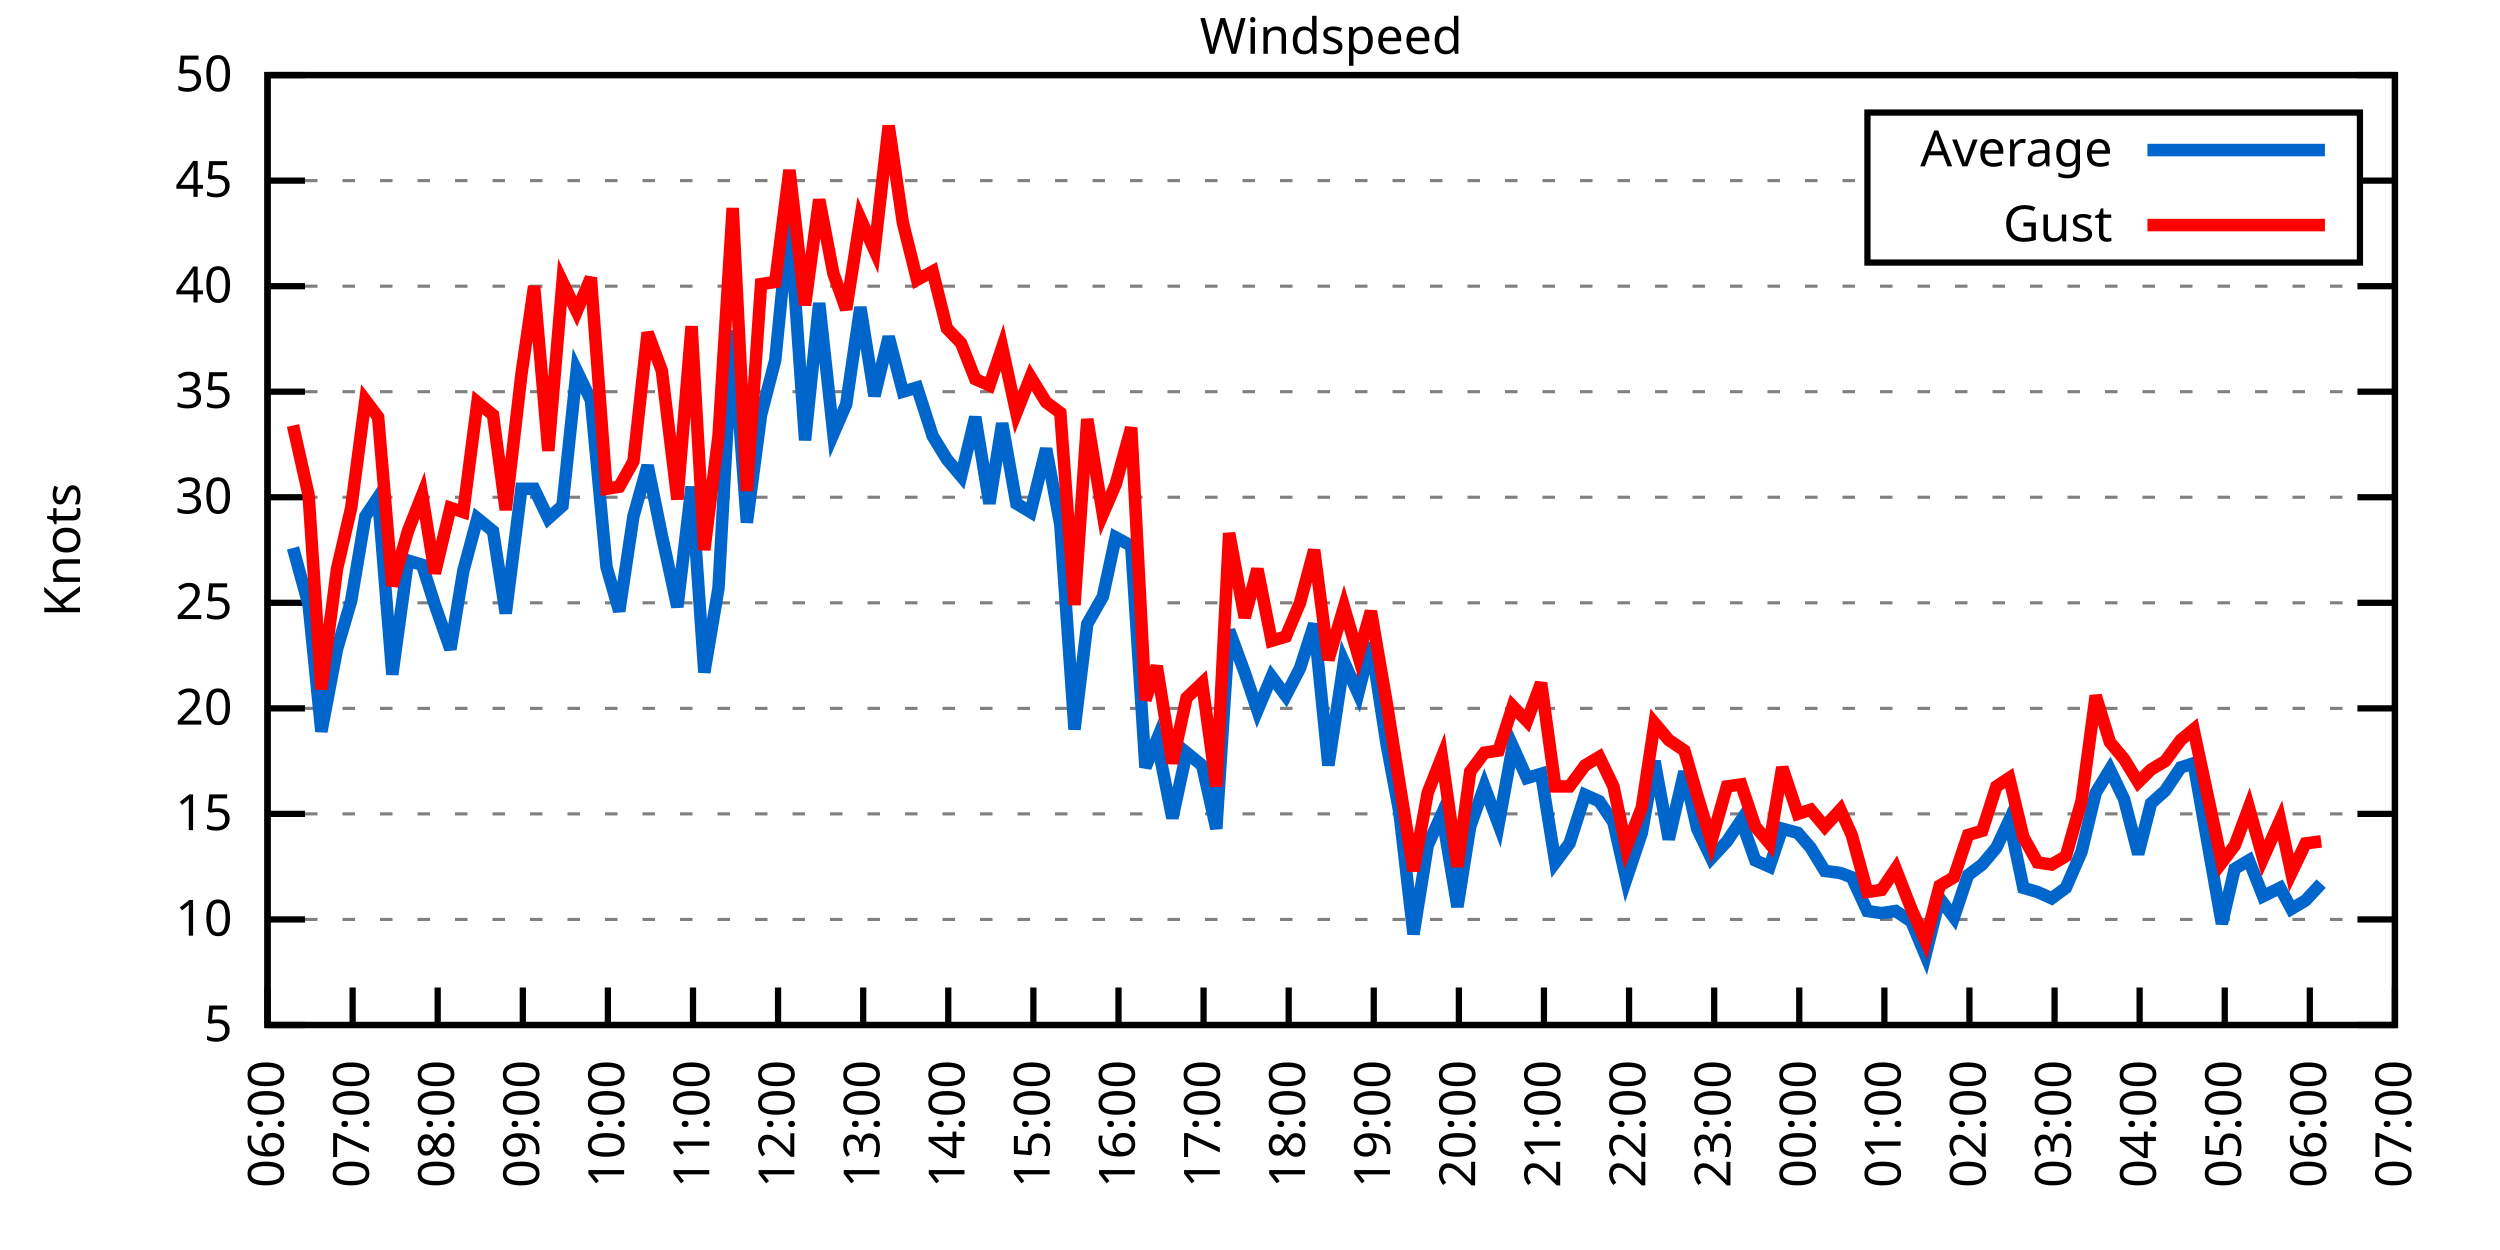
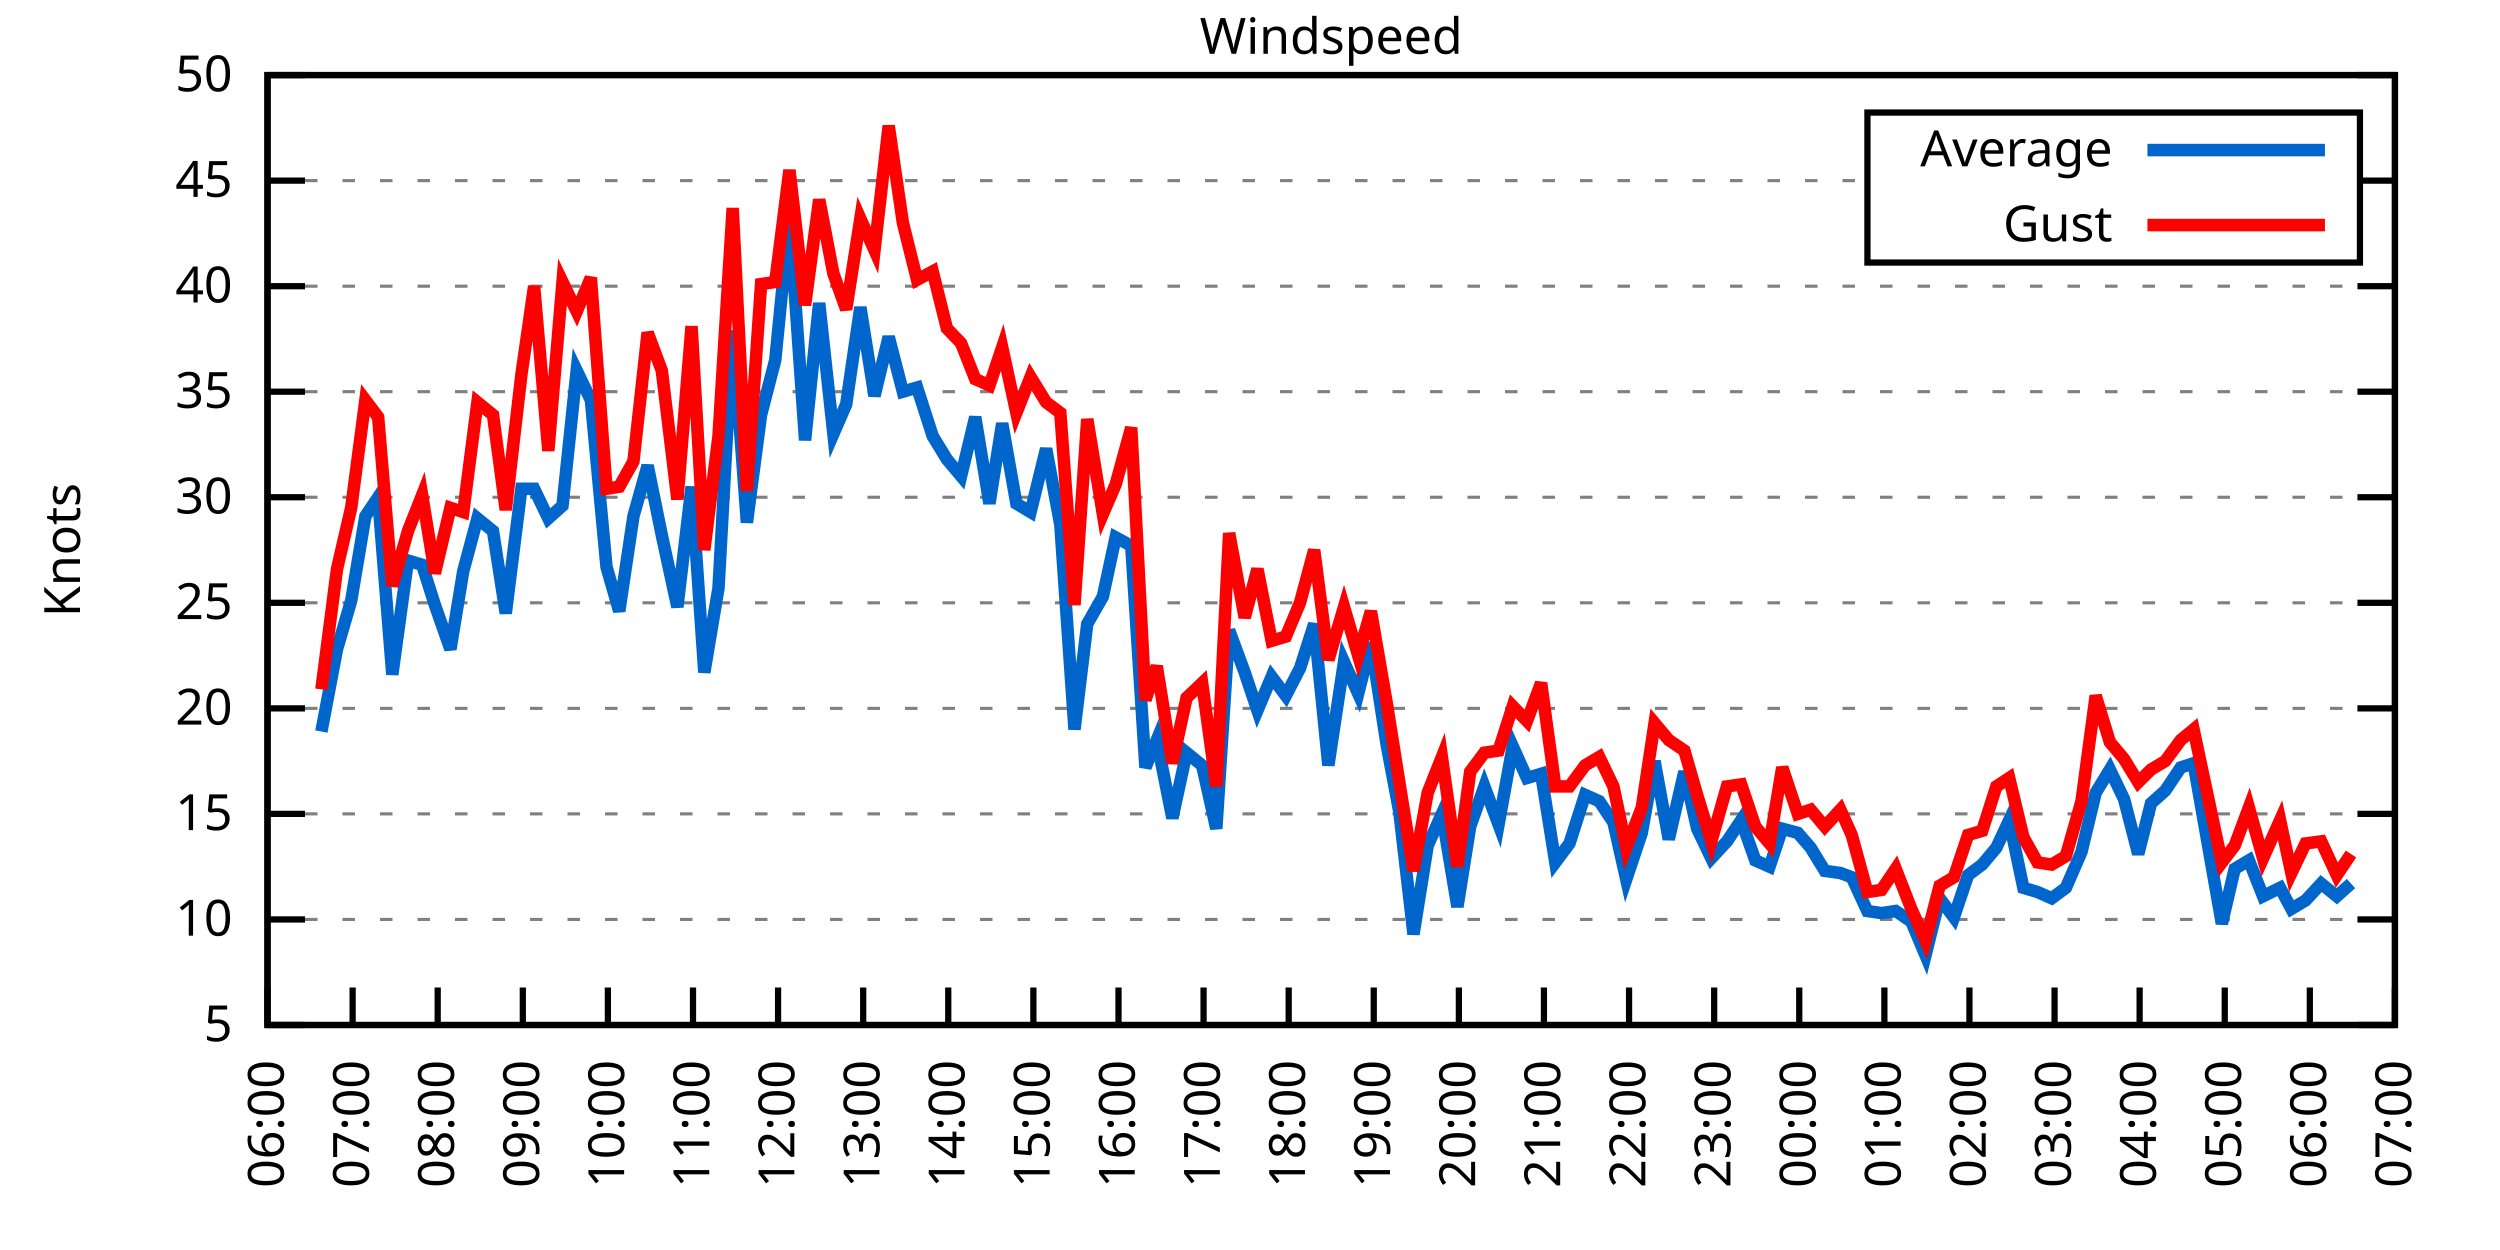
<svg xmlns="http://www.w3.org/2000/svg" xmlns:xlink="http://www.w3.org/1999/xlink" width="400" height="200" viewBox="0 0 400 200">
  <g id="gnuplot_canvas">
    <rect x="0" y="0" width="400" height="200" fill="none" />
    <defs>
      <circle id="gpDot" r="0.5" stroke-width="0.5" stroke="currentColor" />
      <path id="gpPt0" stroke-width="0.333" stroke="currentColor" d="M-1,0 h2 M0,-1 v2" />
      <path id="gpPt1" stroke-width="0.333" stroke="currentColor" d="M-1,-1 L1,1 M1,-1 L-1,1" />
      <path id="gpPt2" stroke-width="0.333" stroke="currentColor" d="M-1,0 L1,0 M0,-1 L0,1 M-1,-1 L1,1 M-1,1 L1,-1" />
      <rect id="gpPt3" stroke-width="0.333" stroke="currentColor" x="-1" y="-1" width="2" height="2" />
      <rect id="gpPt4" stroke-width="0.333" stroke="currentColor" fill="currentColor" x="-1" y="-1" width="2" height="2" />
      <circle id="gpPt5" stroke-width="0.333" stroke="currentColor" cx="0" cy="0" r="1" />
      <use xlink:href="#gpPt5" id="gpPt6" fill="currentColor" stroke="none" />
      <path id="gpPt7" stroke-width="0.333" stroke="currentColor" d="M0,-1.33 L-1.33,0.67 L1.33,0.67 z" />
      <use xlink:href="#gpPt7" id="gpPt8" fill="currentColor" stroke="none" />
      <use xlink:href="#gpPt7" id="gpPt9" stroke="currentColor" transform="rotate(180)" />
      <use xlink:href="#gpPt9" id="gpPt10" fill="currentColor" stroke="none" />
      <use xlink:href="#gpPt3" id="gpPt11" stroke="currentColor" transform="rotate(45)" />
      <use xlink:href="#gpPt11" id="gpPt12" fill="currentColor" stroke="none" />
      <path id="gpPt13" stroke-width="0.333" stroke="currentColor" d="M0,1.330 L1.265,0.411 L0.782,-1.067 L-0.782,-1.076 L-1.265,0.411 z" />
      <use xlink:href="#gpPt13" id="gpPt14" fill="currentColor" stroke="none" />
      <filter id="textbox" filterUnits="objectBoundingBox" x="0" y="0" height="1" width="1">
        <feFlood flood-color="white" flood-opacity="1" result="bgnd" />
        <feComposite in="SourceGraphic" in2="bgnd" operator="atop" />
      </filter>
      <filter id="greybox" filterUnits="objectBoundingBox" x="0" y="0" height="1" width="1">
        <feFlood flood-color="lightgrey" flood-opacity="1" result="grey" />
        <feComposite in="SourceGraphic" in2="grey" operator="atop" />
      </filter>
    </defs>
    <g fill="none" color="white" stroke="currentColor" stroke-width="1.00" stroke-linecap="butt" stroke-linejoin="miter">
</g>
    <g fill="none" color="black" stroke="currentColor" stroke-width="1.00" stroke-linecap="butt" stroke-linejoin="miter">
      <g stroke="none" shape-rendering="crispEdges">
        <polygon fill="rgb(255, 255, 255)" points="42.80,164.00 383.18,164.00 383.18,12.02 42.80,12.02 " />
      </g>
    </g>
    <g fill="none" color="black" stroke="currentColor" stroke-width="1.00" stroke-linecap="butt" stroke-linejoin="miter">
</g>
    <g fill="none" color="black" stroke="black" stroke-width="0.50" stroke-linecap="butt" stroke-linejoin="miter">
</g>
    <g fill="none" color="gray" stroke="currentColor" stroke-width="0.50" stroke-linecap="butt" stroke-linejoin="miter">
      <path stroke="gray" stroke-dasharray="2,4" class="gridline" d="M42.80,164.00 L383.19,164.00  " />
    </g>
    <g fill="none" color="gray" stroke="gray" stroke-width="1.00" stroke-linecap="butt" stroke-linejoin="miter">
</g>
    <g fill="none" color="black" stroke="currentColor" stroke-width="1.00" stroke-linecap="butt" stroke-linejoin="miter">
      <path stroke="black" d="M42.80,164.00 L48.80,164.00 M383.19,164.00 L377.19,164.00  " />
      <g transform="translate(37.20,166.60)" stroke="none" fill="black" font-family="Sans" font-size="8.00" text-anchor="end">
        <text>
          <tspan font-family="Sans"> 5</tspan>
        </text>
      </g>
    </g>
    <g fill="none" color="black" stroke="currentColor" stroke-width="1.00" stroke-linecap="butt" stroke-linejoin="miter">
</g>
    <g fill="none" color="black" stroke="black" stroke-width="0.50" stroke-linecap="butt" stroke-linejoin="miter">
</g>
    <g fill="none" color="gray" stroke="currentColor" stroke-width="0.50" stroke-linecap="butt" stroke-linejoin="miter">
      <path stroke="gray" stroke-dasharray="2,4" class="gridline" d="M42.80,147.11 L383.19,147.11  " />
    </g>
    <g fill="none" color="gray" stroke="gray" stroke-width="1.00" stroke-linecap="butt" stroke-linejoin="miter">
</g>
    <g fill="none" color="black" stroke="currentColor" stroke-width="1.00" stroke-linecap="butt" stroke-linejoin="miter">
      <path stroke="black" d="M42.80,147.11 L48.80,147.11 M383.19,147.11 L377.19,147.11  " />
      <g transform="translate(37.20,149.71)" stroke="none" fill="black" font-family="Sans" font-size="8.00" text-anchor="end">
        <text>
          <tspan font-family="Sans"> 10</tspan>
        </text>
      </g>
    </g>
    <g fill="none" color="black" stroke="currentColor" stroke-width="1.00" stroke-linecap="butt" stroke-linejoin="miter">
</g>
    <g fill="none" color="black" stroke="black" stroke-width="0.50" stroke-linecap="butt" stroke-linejoin="miter">
</g>
    <g fill="none" color="gray" stroke="currentColor" stroke-width="0.50" stroke-linecap="butt" stroke-linejoin="miter">
      <path stroke="gray" stroke-dasharray="2,4" class="gridline" d="M42.80,130.22 L383.19,130.22  " />
    </g>
    <g fill="none" color="gray" stroke="gray" stroke-width="1.00" stroke-linecap="butt" stroke-linejoin="miter">
</g>
    <g fill="none" color="black" stroke="currentColor" stroke-width="1.00" stroke-linecap="butt" stroke-linejoin="miter">
      <path stroke="black" d="M42.80,130.22 L48.80,130.22 M383.19,130.22 L377.19,130.22  " />
      <g transform="translate(37.20,132.82)" stroke="none" fill="black" font-family="Sans" font-size="8.00" text-anchor="end">
        <text>
          <tspan font-family="Sans"> 15</tspan>
        </text>
      </g>
    </g>
    <g fill="none" color="black" stroke="currentColor" stroke-width="1.00" stroke-linecap="butt" stroke-linejoin="miter">
</g>
    <g fill="none" color="black" stroke="black" stroke-width="0.50" stroke-linecap="butt" stroke-linejoin="miter">
</g>
    <g fill="none" color="gray" stroke="currentColor" stroke-width="0.50" stroke-linecap="butt" stroke-linejoin="miter">
      <path stroke="gray" stroke-dasharray="2,4" class="gridline" d="M42.80,113.34 L383.19,113.34  " />
    </g>
    <g fill="none" color="gray" stroke="gray" stroke-width="1.00" stroke-linecap="butt" stroke-linejoin="miter">
</g>
    <g fill="none" color="black" stroke="currentColor" stroke-width="1.00" stroke-linecap="butt" stroke-linejoin="miter">
      <path stroke="black" d="M42.80,113.34 L48.80,113.34 M383.19,113.34 L377.19,113.34  " />
      <g transform="translate(37.20,115.94)" stroke="none" fill="black" font-family="Sans" font-size="8.00" text-anchor="end">
        <text>
          <tspan font-family="Sans"> 20</tspan>
        </text>
      </g>
    </g>
    <g fill="none" color="black" stroke="currentColor" stroke-width="1.00" stroke-linecap="butt" stroke-linejoin="miter">
</g>
    <g fill="none" color="black" stroke="black" stroke-width="0.50" stroke-linecap="butt" stroke-linejoin="miter">
</g>
    <g fill="none" color="gray" stroke="currentColor" stroke-width="0.50" stroke-linecap="butt" stroke-linejoin="miter">
      <path stroke="gray" stroke-dasharray="2,4" class="gridline" d="M42.80,96.45 L383.19,96.45  " />
    </g>
    <g fill="none" color="gray" stroke="gray" stroke-width="1.00" stroke-linecap="butt" stroke-linejoin="miter">
</g>
    <g fill="none" color="black" stroke="currentColor" stroke-width="1.00" stroke-linecap="butt" stroke-linejoin="miter">
      <path stroke="black" d="M42.80,96.45 L48.80,96.45 M383.19,96.45 L377.19,96.45  " />
      <g transform="translate(37.20,99.05)" stroke="none" fill="black" font-family="Sans" font-size="8.00" text-anchor="end">
        <text>
          <tspan font-family="Sans"> 25</tspan>
        </text>
      </g>
    </g>
    <g fill="none" color="black" stroke="currentColor" stroke-width="1.00" stroke-linecap="butt" stroke-linejoin="miter">
</g>
    <g fill="none" color="black" stroke="black" stroke-width="0.50" stroke-linecap="butt" stroke-linejoin="miter">
</g>
    <g fill="none" color="gray" stroke="currentColor" stroke-width="0.50" stroke-linecap="butt" stroke-linejoin="miter">
      <path stroke="gray" stroke-dasharray="2,4" class="gridline" d="M42.80,79.56 L383.19,79.56  " />
    </g>
    <g fill="none" color="gray" stroke="gray" stroke-width="1.00" stroke-linecap="butt" stroke-linejoin="miter">
</g>
    <g fill="none" color="black" stroke="currentColor" stroke-width="1.00" stroke-linecap="butt" stroke-linejoin="miter">
      <path stroke="black" d="M42.80,79.56 L48.80,79.56 M383.19,79.56 L377.19,79.56  " />
      <g transform="translate(37.20,82.16)" stroke="none" fill="black" font-family="Sans" font-size="8.00" text-anchor="end">
        <text>
          <tspan font-family="Sans"> 30</tspan>
        </text>
      </g>
    </g>
    <g fill="none" color="black" stroke="currentColor" stroke-width="1.00" stroke-linecap="butt" stroke-linejoin="miter">
</g>
    <g fill="none" color="black" stroke="black" stroke-width="0.50" stroke-linecap="butt" stroke-linejoin="miter">
</g>
    <g fill="none" color="gray" stroke="currentColor" stroke-width="0.50" stroke-linecap="butt" stroke-linejoin="miter">
      <path stroke="gray" stroke-dasharray="2,4" class="gridline" d="M42.80,62.67 L383.19,62.67  " />
    </g>
    <g fill="none" color="gray" stroke="gray" stroke-width="1.00" stroke-linecap="butt" stroke-linejoin="miter">
</g>
    <g fill="none" color="black" stroke="currentColor" stroke-width="1.00" stroke-linecap="butt" stroke-linejoin="miter">
      <path stroke="black" d="M42.80,62.67 L48.80,62.67 M383.19,62.67 L377.19,62.67  " />
      <g transform="translate(37.20,65.27)" stroke="none" fill="black" font-family="Sans" font-size="8.00" text-anchor="end">
        <text>
          <tspan font-family="Sans"> 35</tspan>
        </text>
      </g>
    </g>
    <g fill="none" color="black" stroke="currentColor" stroke-width="1.00" stroke-linecap="butt" stroke-linejoin="miter">
</g>
    <g fill="none" color="black" stroke="black" stroke-width="0.50" stroke-linecap="butt" stroke-linejoin="miter">
</g>
    <g fill="none" color="gray" stroke="currentColor" stroke-width="0.50" stroke-linecap="butt" stroke-linejoin="miter">
      <path stroke="gray" stroke-dasharray="2,4" class="gridline" d="M42.80,45.79 L383.19,45.79  " />
    </g>
    <g fill="none" color="gray" stroke="gray" stroke-width="1.00" stroke-linecap="butt" stroke-linejoin="miter">
</g>
    <g fill="none" color="black" stroke="currentColor" stroke-width="1.00" stroke-linecap="butt" stroke-linejoin="miter">
      <path stroke="black" d="M42.80,45.79 L48.80,45.79 M383.19,45.79 L377.19,45.79  " />
      <g transform="translate(37.20,48.39)" stroke="none" fill="black" font-family="Sans" font-size="8.00" text-anchor="end">
        <text>
          <tspan font-family="Sans"> 40</tspan>
        </text>
      </g>
    </g>
    <g fill="none" color="black" stroke="currentColor" stroke-width="1.00" stroke-linecap="butt" stroke-linejoin="miter">
</g>
    <g fill="none" color="black" stroke="black" stroke-width="0.50" stroke-linecap="butt" stroke-linejoin="miter">
</g>
    <g fill="none" color="gray" stroke="currentColor" stroke-width="0.50" stroke-linecap="butt" stroke-linejoin="miter">
      <path stroke="gray" stroke-dasharray="2,4" class="gridline" d="M42.80,28.90 L298.79,28.90 M377.59,28.90 L383.19,28.90  " />
    </g>
    <g fill="none" color="gray" stroke="gray" stroke-width="1.00" stroke-linecap="butt" stroke-linejoin="miter">
</g>
    <g fill="none" color="black" stroke="currentColor" stroke-width="1.00" stroke-linecap="butt" stroke-linejoin="miter">
      <path stroke="black" d="M42.80,28.90 L48.80,28.90 M383.19,28.90 L377.19,28.90  " />
      <g transform="translate(37.20,31.50)" stroke="none" fill="black" font-family="Sans" font-size="8.00" text-anchor="end">
        <text>
          <tspan font-family="Sans"> 45</tspan>
        </text>
      </g>
    </g>
    <g fill="none" color="black" stroke="currentColor" stroke-width="1.00" stroke-linecap="butt" stroke-linejoin="miter">
</g>
    <g fill="none" color="black" stroke="black" stroke-width="0.50" stroke-linecap="butt" stroke-linejoin="miter">
</g>
    <g fill="none" color="gray" stroke="currentColor" stroke-width="0.50" stroke-linecap="butt" stroke-linejoin="miter">
      <path stroke="gray" stroke-dasharray="2,4" class="gridline" d="M42.80,12.01 L383.19,12.01  " />
    </g>
    <g fill="none" color="gray" stroke="gray" stroke-width="1.00" stroke-linecap="butt" stroke-linejoin="miter">
</g>
    <g fill="none" color="black" stroke="currentColor" stroke-width="1.00" stroke-linecap="butt" stroke-linejoin="miter">
      <path stroke="black" d="M42.80,12.01 L48.80,12.01 M383.19,12.01 L377.19,12.01  " />
      <g transform="translate(37.20,14.61)" stroke="none" fill="black" font-family="Sans" font-size="8.00" text-anchor="end">
        <text>
          <tspan font-family="Sans"> 50</tspan>
        </text>
      </g>
    </g>
    <g fill="none" color="black" stroke="currentColor" stroke-width="1.00" stroke-linecap="butt" stroke-linejoin="miter">
      <path stroke="black" d="M42.80,164.00 L42.80,158.00  " />
      <g transform="translate(45.40,169.60) rotate(270.00)" stroke="none" fill="black" font-family="Sans" font-size="8.00" text-anchor="end">
        <text>
          <tspan font-family="Sans">06:00</tspan>
        </text>
      </g>
    </g>
    <g fill="none" color="black" stroke="currentColor" stroke-width="1.00" stroke-linecap="butt" stroke-linejoin="miter">
      <path stroke="black" d="M56.42,164.00 L56.42,158.00  " />
      <g transform="translate(59.02,169.60) rotate(270.00)" stroke="none" fill="black" font-family="Sans" font-size="8.00" text-anchor="end">
        <text>
          <tspan font-family="Sans">07:00</tspan>
        </text>
      </g>
    </g>
    <g fill="none" color="black" stroke="currentColor" stroke-width="1.00" stroke-linecap="butt" stroke-linejoin="miter">
      <path stroke="black" d="M70.03,164.00 L70.03,158.00  " />
      <g transform="translate(72.63,169.60) rotate(270.00)" stroke="none" fill="black" font-family="Sans" font-size="8.00" text-anchor="end">
        <text>
          <tspan font-family="Sans">08:00</tspan>
        </text>
      </g>
    </g>
    <g fill="none" color="black" stroke="currentColor" stroke-width="1.00" stroke-linecap="butt" stroke-linejoin="miter">
      <path stroke="black" d="M83.65,164.00 L83.65,158.00  " />
      <g transform="translate(86.25,169.60) rotate(270.00)" stroke="none" fill="black" font-family="Sans" font-size="8.00" text-anchor="end">
        <text>
          <tspan font-family="Sans">09:00</tspan>
        </text>
      </g>
    </g>
    <g fill="none" color="black" stroke="currentColor" stroke-width="1.00" stroke-linecap="butt" stroke-linejoin="miter">
      <path stroke="black" d="M97.26,164.00 L97.26,158.00  " />
      <g transform="translate(99.86,169.60) rotate(270.00)" stroke="none" fill="black" font-family="Sans" font-size="8.00" text-anchor="end">
        <text>
          <tspan font-family="Sans">10:00</tspan>
        </text>
      </g>
    </g>
    <g fill="none" color="black" stroke="currentColor" stroke-width="1.00" stroke-linecap="butt" stroke-linejoin="miter">
      <path stroke="black" d="M110.88,164.00 L110.88,158.00  " />
      <g transform="translate(113.48,169.60) rotate(270.00)" stroke="none" fill="black" font-family="Sans" font-size="8.00" text-anchor="end">
        <text>
          <tspan font-family="Sans">11:00</tspan>
        </text>
      </g>
    </g>
    <g fill="none" color="black" stroke="currentColor" stroke-width="1.00" stroke-linecap="butt" stroke-linejoin="miter">
      <path stroke="black" d="M124.49,164.00 L124.49,158.00  " />
      <g transform="translate(127.09,169.60) rotate(270.00)" stroke="none" fill="black" font-family="Sans" font-size="8.00" text-anchor="end">
        <text>
          <tspan font-family="Sans">12:00</tspan>
        </text>
      </g>
    </g>
    <g fill="none" color="black" stroke="currentColor" stroke-width="1.00" stroke-linecap="butt" stroke-linejoin="miter">
      <path stroke="black" d="M138.11,164.00 L138.11,158.00  " />
      <g transform="translate(140.71,169.60) rotate(270.00)" stroke="none" fill="black" font-family="Sans" font-size="8.00" text-anchor="end">
        <text>
          <tspan font-family="Sans">13:00</tspan>
        </text>
      </g>
    </g>
    <g fill="none" color="black" stroke="currentColor" stroke-width="1.00" stroke-linecap="butt" stroke-linejoin="miter">
      <path stroke="black" d="M151.72,164.00 L151.72,158.00  " />
      <g transform="translate(154.32,169.60) rotate(270.00)" stroke="none" fill="black" font-family="Sans" font-size="8.00" text-anchor="end">
        <text>
          <tspan font-family="Sans">14:00</tspan>
        </text>
      </g>
    </g>
    <g fill="none" color="black" stroke="currentColor" stroke-width="1.00" stroke-linecap="butt" stroke-linejoin="miter">
      <path stroke="black" d="M165.34,164.00 L165.34,158.00  " />
      <g transform="translate(167.94,169.60) rotate(270.00)" stroke="none" fill="black" font-family="Sans" font-size="8.00" text-anchor="end">
        <text>
          <tspan font-family="Sans">15:00</tspan>
        </text>
      </g>
    </g>
    <g fill="none" color="black" stroke="currentColor" stroke-width="1.00" stroke-linecap="butt" stroke-linejoin="miter">
      <path stroke="black" d="M178.96,164.00 L178.96,158.00  " />
      <g transform="translate(181.56,169.60) rotate(270.00)" stroke="none" fill="black" font-family="Sans" font-size="8.00" text-anchor="end">
        <text>
          <tspan font-family="Sans">16:00</tspan>
        </text>
      </g>
    </g>
    <g fill="none" color="black" stroke="currentColor" stroke-width="1.00" stroke-linecap="butt" stroke-linejoin="miter">
      <path stroke="black" d="M192.57,164.00 L192.57,158.00  " />
      <g transform="translate(195.17,169.60) rotate(270.00)" stroke="none" fill="black" font-family="Sans" font-size="8.00" text-anchor="end">
        <text>
          <tspan font-family="Sans">17:00</tspan>
        </text>
      </g>
    </g>
    <g fill="none" color="black" stroke="currentColor" stroke-width="1.00" stroke-linecap="butt" stroke-linejoin="miter">
      <path stroke="black" d="M206.19,164.00 L206.19,158.00  " />
      <g transform="translate(208.79,169.60) rotate(270.00)" stroke="none" fill="black" font-family="Sans" font-size="8.00" text-anchor="end">
        <text>
          <tspan font-family="Sans">18:00</tspan>
        </text>
      </g>
    </g>
    <g fill="none" color="black" stroke="currentColor" stroke-width="1.00" stroke-linecap="butt" stroke-linejoin="miter">
      <path stroke="black" d="M219.80,164.00 L219.80,158.00  " />
      <g transform="translate(222.40,169.60) rotate(270.00)" stroke="none" fill="black" font-family="Sans" font-size="8.00" text-anchor="end">
        <text>
          <tspan font-family="Sans">19:00</tspan>
        </text>
      </g>
    </g>
    <g fill="none" color="black" stroke="currentColor" stroke-width="1.00" stroke-linecap="butt" stroke-linejoin="miter">
      <path stroke="black" d="M233.42,164.00 L233.42,158.00  " />
      <g transform="translate(236.02,169.60) rotate(270.00)" stroke="none" fill="black" font-family="Sans" font-size="8.00" text-anchor="end">
        <text>
          <tspan font-family="Sans">20:00</tspan>
        </text>
      </g>
    </g>
    <g fill="none" color="black" stroke="currentColor" stroke-width="1.00" stroke-linecap="butt" stroke-linejoin="miter">
      <path stroke="black" d="M247.03,164.00 L247.03,158.00  " />
      <g transform="translate(249.63,169.60) rotate(270.00)" stroke="none" fill="black" font-family="Sans" font-size="8.00" text-anchor="end">
        <text>
          <tspan font-family="Sans">21:00</tspan>
        </text>
      </g>
    </g>
    <g fill="none" color="black" stroke="currentColor" stroke-width="1.00" stroke-linecap="butt" stroke-linejoin="miter">
      <path stroke="black" d="M260.65,164.00 L260.65,158.00  " />
      <g transform="translate(263.25,169.60) rotate(270.00)" stroke="none" fill="black" font-family="Sans" font-size="8.00" text-anchor="end">
        <text>
          <tspan font-family="Sans">22:00</tspan>
        </text>
      </g>
    </g>
    <g fill="none" color="black" stroke="currentColor" stroke-width="1.00" stroke-linecap="butt" stroke-linejoin="miter">
      <path stroke="black" d="M274.27,164.00 L274.27,158.00  " />
      <g transform="translate(276.87,169.60) rotate(270.00)" stroke="none" fill="black" font-family="Sans" font-size="8.00" text-anchor="end">
        <text>
          <tspan font-family="Sans">23:00</tspan>
        </text>
      </g>
    </g>
    <g fill="none" color="black" stroke="currentColor" stroke-width="1.00" stroke-linecap="butt" stroke-linejoin="miter">
      <path stroke="black" d="M287.88,164.00 L287.88,158.00  " />
      <g transform="translate(290.48,169.60) rotate(270.00)" stroke="none" fill="black" font-family="Sans" font-size="8.00" text-anchor="end">
        <text>
          <tspan font-family="Sans">00:00</tspan>
        </text>
      </g>
    </g>
    <g fill="none" color="black" stroke="currentColor" stroke-width="1.00" stroke-linecap="butt" stroke-linejoin="miter">
      <path stroke="black" d="M301.50,164.00 L301.50,158.00  " />
      <g transform="translate(304.10,169.60) rotate(270.00)" stroke="none" fill="black" font-family="Sans" font-size="8.00" text-anchor="end">
        <text>
          <tspan font-family="Sans">01:00</tspan>
        </text>
      </g>
    </g>
    <g fill="none" color="black" stroke="currentColor" stroke-width="1.00" stroke-linecap="butt" stroke-linejoin="miter">
      <path stroke="black" d="M315.11,164.00 L315.11,158.00  " />
      <g transform="translate(317.71,169.60) rotate(270.00)" stroke="none" fill="black" font-family="Sans" font-size="8.00" text-anchor="end">
        <text>
          <tspan font-family="Sans">02:00</tspan>
        </text>
      </g>
    </g>
    <g fill="none" color="black" stroke="currentColor" stroke-width="1.00" stroke-linecap="butt" stroke-linejoin="miter">
      <path stroke="black" d="M328.73,164.00 L328.73,158.00  " />
      <g transform="translate(331.33,169.60) rotate(270.00)" stroke="none" fill="black" font-family="Sans" font-size="8.00" text-anchor="end">
        <text>
          <tspan font-family="Sans">03:00</tspan>
        </text>
      </g>
    </g>
    <g fill="none" color="black" stroke="currentColor" stroke-width="1.00" stroke-linecap="butt" stroke-linejoin="miter">
      <path stroke="black" d="M342.34,164.00 L342.34,158.00  " />
      <g transform="translate(344.94,169.60) rotate(270.00)" stroke="none" fill="black" font-family="Sans" font-size="8.00" text-anchor="end">
        <text>
          <tspan font-family="Sans">04:00</tspan>
        </text>
      </g>
    </g>
    <g fill="none" color="black" stroke="currentColor" stroke-width="1.00" stroke-linecap="butt" stroke-linejoin="miter">
      <path stroke="black" d="M355.96,164.00 L355.96,158.00  " />
      <g transform="translate(358.56,169.60) rotate(270.00)" stroke="none" fill="black" font-family="Sans" font-size="8.00" text-anchor="end">
        <text>
          <tspan font-family="Sans">05:00</tspan>
        </text>
      </g>
    </g>
    <g fill="none" color="black" stroke="currentColor" stroke-width="1.00" stroke-linecap="butt" stroke-linejoin="miter">
      <path stroke="black" d="M369.57,164.00 L369.57,158.00  " />
      <g transform="translate(372.17,169.60) rotate(270.00)" stroke="none" fill="black" font-family="Sans" font-size="8.00" text-anchor="end">
        <text>
          <tspan font-family="Sans">06:00</tspan>
        </text>
      </g>
    </g>
    <g fill="none" color="black" stroke="currentColor" stroke-width="1.00" stroke-linecap="butt" stroke-linejoin="miter">
      <path stroke="black" d="M383.19,164.00 L383.19,158.00  " />
      <g transform="translate(385.79,169.60) rotate(270.00)" stroke="none" fill="black" font-family="Sans" font-size="8.00" text-anchor="end">
        <text>
          <tspan font-family="Sans">07:00</tspan>
        </text>
      </g>
    </g>
    <g fill="none" color="black" stroke="currentColor" stroke-width="1.00" stroke-linecap="butt" stroke-linejoin="miter">
</g>
    <g fill="none" color="black" stroke="currentColor" stroke-width="1.00" stroke-linecap="butt" stroke-linejoin="miter">
      <path stroke="black" d="M42.80,12.01 L42.80,164.00 L383.19,164.00 L383.19,12.01 L42.80,12.01 Z  " />
    </g>
    <g fill="none" color="black" stroke="currentColor" stroke-width="1.00" stroke-linecap="butt" stroke-linejoin="miter">
</g>
    <g fill="none" color="black" stroke="currentColor" stroke-width="1.00" stroke-linecap="butt" stroke-linejoin="miter">
      <path stroke="black" d="M298.79,42.01 L298.79,18.01 L377.59,18.01 L377.59,42.01 L298.79,42.01 Z  " />
    </g>
    <g id="Windspeed_plot_1">
      <g fill="none" color="white" stroke="black" stroke-width="2.00" stroke-linecap="butt" stroke-linejoin="miter">
</g>
      <g fill="none" color="black" stroke="currentColor" stroke-width="2.00" stroke-linecap="butt" stroke-linejoin="miter">
        <g transform="translate(337.99,26.61)" stroke="none" fill="black" font-family="Sans" font-size="8.00" text-anchor="end">
          <text>
            <tspan font-family="Sans">Average</tspan>
          </text>
        </g>
      </g>
      <g fill="none" color="black" stroke="currentColor" stroke-width="2.00" stroke-linecap="butt" stroke-linejoin="miter">
-         <path stroke="rgb(  0, 102, 204)" d="M343.59,24.01 L371.99,24.01 M46.88,87.67 L49.38,96.79 L51.42,117.05 L53.92,103.88 L56.19,96.11 L58.46,82.60   L60.50,79.56 L62.77,107.93 L65.27,89.69 L67.54,90.37 L69.58,96.79 L72.07,103.88 L74.12,91.38 L76.39,82.94   L78.88,84.97 L80.92,98.14 L83.42,78.21 L85.46,78.21 L87.73,82.94 L90.00,80.91 L92.27,59.30 L94.54,64.02   L97.04,90.71 L99.08,97.80 L101.35,82.60 L103.62,74.49 L105.89,85.64 L108.38,97.12 L110.65,77.87 L112.69,107.59   L114.96,94.08 L117.23,52.88 L119.50,83.61 L121.77,66.39 L124.04,57.61 L126.31,34.64 L128.81,70.44 L131.07,48.49   L133.34,69.43 L135.39,64.70 L137.66,49.16 L139.92,63.35 L142.19,53.89 L144.46,62.67 L146.73,62.00 L149.23,69.77   L151.50,73.48 L153.77,76.18 L156.04,66.73 L158.31,80.57 L160.35,67.74 L162.62,80.57 L164.89,81.93 L167.38,71.79   L169.65,83.95 L171.92,116.71 L173.96,99.83 L176.46,95.44 L178.50,85.98 L181.00,87.33 L183.27,122.79 L185.08,118.40   L187.58,130.90 L189.85,120.43 L192.34,122.46 L194.61,132.59 L196.66,100.84 L199.15,107.59 L201.19,113.67 L203.46,108.27   L205.73,111.31 L208.00,106.92 L210.27,99.83 L212.54,122.46 L215.04,105.91 L217.31,110.97 L219.35,102.87 L221.85,119.08   L223.89,129.89 L226.16,149.48 L228.43,135.29 L230.70,130.22 L233.19,145.09 L235.23,132.25 L237.50,125.83 L239.77,131.91   L242.04,119.42 L244.31,124.48 L246.58,123.81 L248.85,137.99 L251.12,134.95 L253.61,127.18 L255.88,128.20 L258.15,131.58   L260.20,140.69 L262.69,133.26 L264.73,121.78 L267.00,134.28 L269.50,123.47 L271.54,132.59 L273.81,137.32 L276.31,134.62   L278.58,131.24 L280.85,137.66 L283.12,138.67 L285.16,132.59 L287.65,133.26 L289.70,135.63 L291.97,139.34 L294.46,139.68   L296.28,140.36 L298.77,145.76 L301.04,146.10 L303.31,145.76 L305.81,147.45 L308.08,152.85 L310.35,143.73 L312.62,146.77   L314.89,140.02 L317.15,138.33 L319.42,135.63 L321.47,131.24 L323.74,142.05 L326.00,142.72 L328.27,143.73 L330.54,142.05   L333.04,136.30 L335.31,126.85 L337.58,123.13 L339.85,127.86 L342.12,136.64 L344.16,128.54 L346.43,126.51 L348.92,122.79   L350.97,122.12 L355.50,147.79 L357.55,139.01 L359.82,137.66 L362.09,143.40 L364.81,142.05 L366.62,145.42 L368.89,144.07   L371.39,141.37  " />
+         <path stroke="rgb(  0, 102, 204)" d="M343.59,24.01 L371.99,24.01 M51.42,117.05 L53.92,103.88 L56.19,96.11 L58.46,82.60 L60.50,79.56 L62.77,107.93   L65.27,89.69 L67.54,90.37 L69.58,96.79 L72.07,103.88 L74.12,91.38 L76.39,82.94 L78.88,84.97 L80.92,98.14   L83.42,78.21 L85.46,78.21 L87.73,82.94 L90.00,80.91 L92.27,59.30 L94.54,64.02 L97.04,90.71 L99.08,97.80   L101.35,82.60 L103.62,74.49 L105.89,85.64 L108.38,97.12 L110.65,77.87 L112.69,107.59 L114.96,94.08 L117.23,52.88   L119.50,83.61 L121.77,66.39 L124.04,57.61 L126.31,34.64 L128.81,70.44 L131.07,48.49 L133.34,69.43 L135.39,64.70   L137.66,49.16 L139.92,63.35 L142.19,53.89 L144.46,62.67 L146.73,62.00 L149.23,69.77 L151.50,73.48 L153.77,76.18   L156.04,66.73 L158.31,80.57 L160.35,67.74 L162.62,80.57 L164.89,81.93 L167.38,71.79 L169.65,83.95 L171.92,116.71   L173.96,99.83 L176.46,95.44 L178.50,85.98 L181.00,87.33 L183.27,122.79 L185.08,118.40 L187.58,130.90 L189.85,120.43   L192.34,122.46 L194.61,132.59 L196.66,100.84 L199.15,107.59 L201.19,113.67 L203.46,108.27 L205.73,111.31 L208.00,106.92   L210.27,99.83 L212.54,122.46 L215.04,105.91 L217.31,110.97 L219.35,102.87 L221.85,119.08 L223.89,129.89 L226.16,149.48   L228.43,135.29 L230.70,130.22 L233.19,145.09 L235.23,132.25 L237.50,125.83 L239.77,131.91 L242.04,119.42 L244.31,124.48   L246.58,123.81 L248.85,137.99 L251.12,134.95 L253.61,127.18 L255.88,128.20 L258.15,131.58 L260.20,140.69 L262.69,133.26   L264.73,121.78 L267.00,134.28 L269.50,123.47 L271.54,132.59 L273.81,137.32 L276.31,134.62 L278.58,131.24 L280.85,137.66   L283.12,138.67 L285.16,132.59 L287.65,133.26 L289.70,135.63 L291.97,139.34 L294.46,139.68 L296.28,140.36 L298.77,145.76   L301.04,146.10 L303.31,145.76 L305.81,147.45 L308.08,152.85 L310.35,143.73 L312.62,146.77 L314.89,140.02 L317.15,138.33   L319.42,135.63 L321.47,131.24 L323.74,142.05 L326.00,142.72 L328.27,143.73 L330.54,142.05 L333.04,136.30 L335.31,126.85   L337.58,123.13 L339.85,127.86 L342.12,136.64 L344.16,128.54 L346.43,126.51 L348.92,122.79 L350.97,122.12 L355.50,147.79   L357.55,139.01 L359.82,137.66 L362.09,143.40 L364.81,142.05 L366.62,145.42 L368.89,144.07 L371.39,141.37 L373.89,143.40   L376.16,141.37  " />
      </g>
    </g>
    <g id="Windspeed_plot_2">
      <g fill="none" color="black" stroke="currentColor" stroke-width="2.00" stroke-linecap="butt" stroke-linejoin="miter">
        <g transform="translate(337.99,38.61)" stroke="none" fill="black" font-family="Sans" font-size="8.00" text-anchor="end">
          <text>
            <tspan font-family="Sans">Gust</tspan>
          </text>
        </g>
      </g>
      <g fill="none" color="black" stroke="currentColor" stroke-width="2.00" stroke-linecap="butt" stroke-linejoin="miter">
-         <path stroke="rgb(255,   0,   0)" d="M343.59,36.01 L371.99,36.01 M46.88,68.08 L49.38,79.22 L51.42,110.30 L53.92,91.04 L56.19,81.25 L58.46,64.02   L60.50,66.73 L62.77,93.75 L65.27,84.97 L67.54,79.22 L69.58,91.72 L72.07,81.25 L74.12,81.93 L76.39,64.36   L78.88,66.39 L80.92,81.59 L83.42,59.97 L85.46,45.79 L87.73,72.13 L90.00,45.11 L92.27,49.84 L94.54,44.43   L97.04,78.21 L99.08,77.87 L101.35,73.82 L103.62,53.22 L105.89,59.30 L108.38,79.90 L110.65,52.20 L112.69,88.00   L114.96,69.77 L117.23,33.29 L119.50,78.55 L121.77,45.45 L124.04,45.11 L126.31,27.21 L128.81,48.83 L131.07,31.94   L133.34,43.76 L135.39,49.50 L137.66,34.98 L139.92,40.04 L142.19,20.12 L144.46,35.65 L146.73,44.77 L149.23,43.42   L151.50,52.54 L153.77,54.90 L156.04,60.65 L158.31,61.66 L160.35,55.58 L162.62,66.05 L164.89,60.31 L167.38,64.36   L169.65,66.05 L171.92,96.79 L173.96,67.06 L176.46,82.26 L178.50,77.53 L181.00,68.42 L183.27,111.99 L185.08,106.58   L187.58,122.12 L189.85,111.65 L192.34,109.28 L194.61,125.83 L196.66,85.30 L199.15,98.81 L201.19,91.04 L203.46,102.53   L205.73,101.85 L208.00,96.45 L210.27,88.00 L212.54,105.57 L215.04,97.12 L217.31,104.89 L219.35,97.80 L221.85,112.32   L223.89,125.16 L226.16,139.34 L228.43,126.85 L230.70,121.11 L233.19,138.67 L235.23,123.47 L237.50,120.43 L239.77,120.09   L242.04,113.00 L244.31,115.36 L246.58,109.28 L248.85,125.83 L251.12,125.83 L253.61,122.46 L255.88,121.11 L258.15,125.83   L260.20,135.63 L262.69,129.21 L264.73,115.70 L267.00,118.40 L269.50,120.09 L271.54,127.18 L273.81,134.62 L276.31,125.83   L278.58,125.50 L280.85,132.25 L283.12,134.95 L285.16,122.79 L287.65,130.22 L289.70,129.55 L291.97,132.25 L294.46,129.55   L296.28,133.60 L298.77,142.72 L301.04,142.38 L303.31,139.01 L305.81,145.42 L308.08,150.49 L310.35,141.71 L312.62,140.36   L314.89,133.60 L317.15,132.93 L319.42,125.83 L321.47,124.48 L323.74,133.94 L326.00,137.99 L328.27,138.33 L330.54,136.98   L333.04,128.20 L335.31,111.31 L337.58,118.74 L339.85,121.44 L342.12,125.16 L344.16,123.13 L346.43,121.78 L348.92,118.40   L350.97,116.71 L355.50,137.99 L357.55,135.29 L359.82,129.21 L362.09,137.32 L364.81,131.24 L366.62,139.68 L368.89,134.95   L371.39,134.62  " />
+         <path stroke="rgb(255,   0,   0)" d="M343.59,36.01 L371.99,36.01 M51.42,110.30 L53.92,91.04 L56.19,81.25 L58.46,64.02 L60.50,66.73 L62.77,93.75   L65.27,84.97 L67.54,79.22 L69.58,91.72 L72.07,81.25 L74.12,81.93 L76.39,64.36 L78.88,66.39 L80.92,81.59   L83.42,59.97 L85.46,45.79 L87.73,72.13 L90.00,45.11 L92.27,49.84 L94.54,44.43 L97.04,78.21 L99.08,77.87   L101.35,73.82 L103.62,53.22 L105.89,59.30 L108.38,79.90 L110.65,52.20 L112.69,88.00 L114.96,69.77 L117.23,33.29   L119.50,78.55 L121.77,45.45 L124.04,45.11 L126.31,27.21 L128.81,48.83 L131.07,31.94 L133.34,43.76 L135.39,49.50   L137.66,34.98 L139.92,40.04 L142.19,20.12 L144.46,35.65 L146.73,44.77 L149.23,43.42 L151.50,52.54 L153.77,54.90   L156.04,60.65 L158.31,61.66 L160.35,55.58 L162.62,66.05 L164.89,60.31 L167.38,64.36 L169.65,66.05 L171.92,96.79   L173.96,67.06 L176.46,82.26 L178.50,77.53 L181.00,68.42 L183.27,111.99 L185.08,106.58 L187.58,122.12 L189.85,111.65   L192.34,109.28 L194.61,125.83 L196.66,85.30 L199.15,98.81 L201.19,91.04 L203.46,102.53 L205.73,101.85 L208.00,96.45   L210.27,88.00 L212.54,105.57 L215.04,97.12 L217.31,104.89 L219.35,97.80 L221.85,112.32 L223.89,125.16 L226.16,139.34   L228.43,126.85 L230.70,121.11 L233.19,138.67 L235.23,123.47 L237.50,120.43 L239.77,120.09 L242.04,113.00 L244.31,115.36   L246.58,109.28 L248.85,125.83 L251.12,125.83 L253.61,122.46 L255.88,121.11 L258.15,125.83 L260.20,135.63 L262.69,129.21   L264.73,115.70 L267.00,118.40 L269.50,120.09 L271.54,127.18 L273.81,134.62 L276.31,125.83 L278.58,125.50 L280.85,132.25   L283.12,134.95 L285.16,122.79 L287.65,130.22 L289.70,129.55 L291.97,132.25 L294.46,129.55 L296.28,133.60 L298.77,142.72   L301.04,142.38 L303.31,139.01 L305.81,145.42 L308.08,150.49 L310.35,141.71 L312.62,140.36 L314.89,133.60 L317.15,132.93   L319.42,125.83 L321.47,124.48 L323.74,133.94 L326.00,137.99 L328.27,138.33 L330.54,136.98 L333.04,128.20 L335.31,111.31   L337.58,118.74 L339.85,121.44 L342.12,125.16 L344.16,123.13 L346.43,121.78 L348.92,118.40 L350.97,116.71 L355.50,137.99   L357.55,135.29 L359.82,129.21 L362.09,137.32 L364.81,131.24 L366.62,139.68 L368.89,134.95 L371.39,134.62 L373.89,140.02   L376.16,136.64  " />
      </g>
    </g>
    <g fill="none" color="black" stroke="currentColor" stroke-width="2.00" stroke-linecap="butt" stroke-linejoin="miter">
</g>
    <g fill="none" color="black" stroke="black" stroke-width="1.00" stroke-linecap="butt" stroke-linejoin="miter">
</g>
    <g fill="none" color="black" stroke="currentColor" stroke-width="1.00" stroke-linecap="butt" stroke-linejoin="miter">
      <path stroke="black" d="M42.80,12.01 L42.80,164.00 L383.19,164.00 L383.19,12.01 L42.80,12.01 Z  " />
      <g transform="translate(12.80,88.01) rotate(270.00)" stroke="none" fill="black" font-family="Sans" font-size="8.00" text-anchor="middle">
        <text>
          <tspan font-family="Sans">Knots</tspan>
        </text>
      </g>
    </g>
    <g fill="none" color="black" stroke="currentColor" stroke-width="1.00" stroke-linecap="butt" stroke-linejoin="miter">
</g>
    <g fill="none" color="black" stroke="currentColor" stroke-width="1.00" stroke-linecap="butt" stroke-linejoin="miter">
      <g transform="translate(212.99,8.61)" stroke="none" fill="black" font-family="Sans" font-size="8.00" text-anchor="middle">
        <text>
          <tspan font-family="Sans">Windspeed</tspan>
        </text>
      </g>
    </g>
    <g fill="none" color="black" stroke="currentColor" stroke-width="1.00" stroke-linecap="butt" stroke-linejoin="miter">
</g>
  </g>
</svg>
